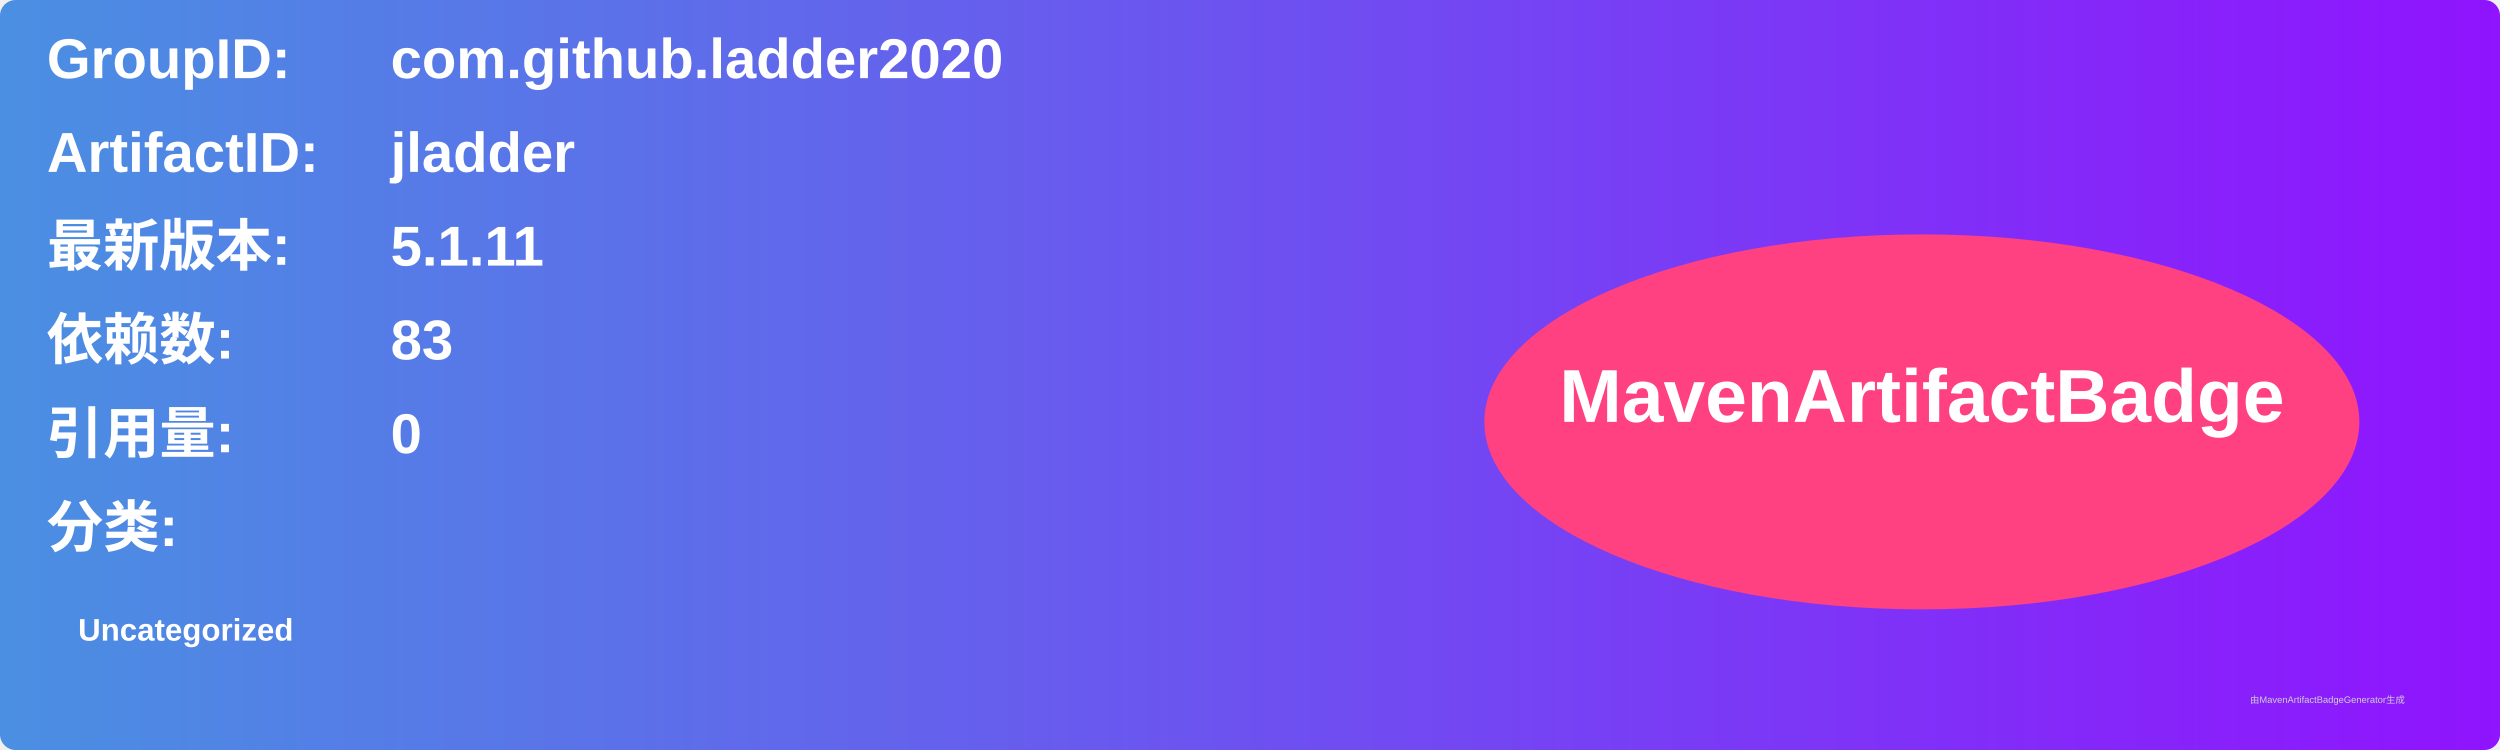
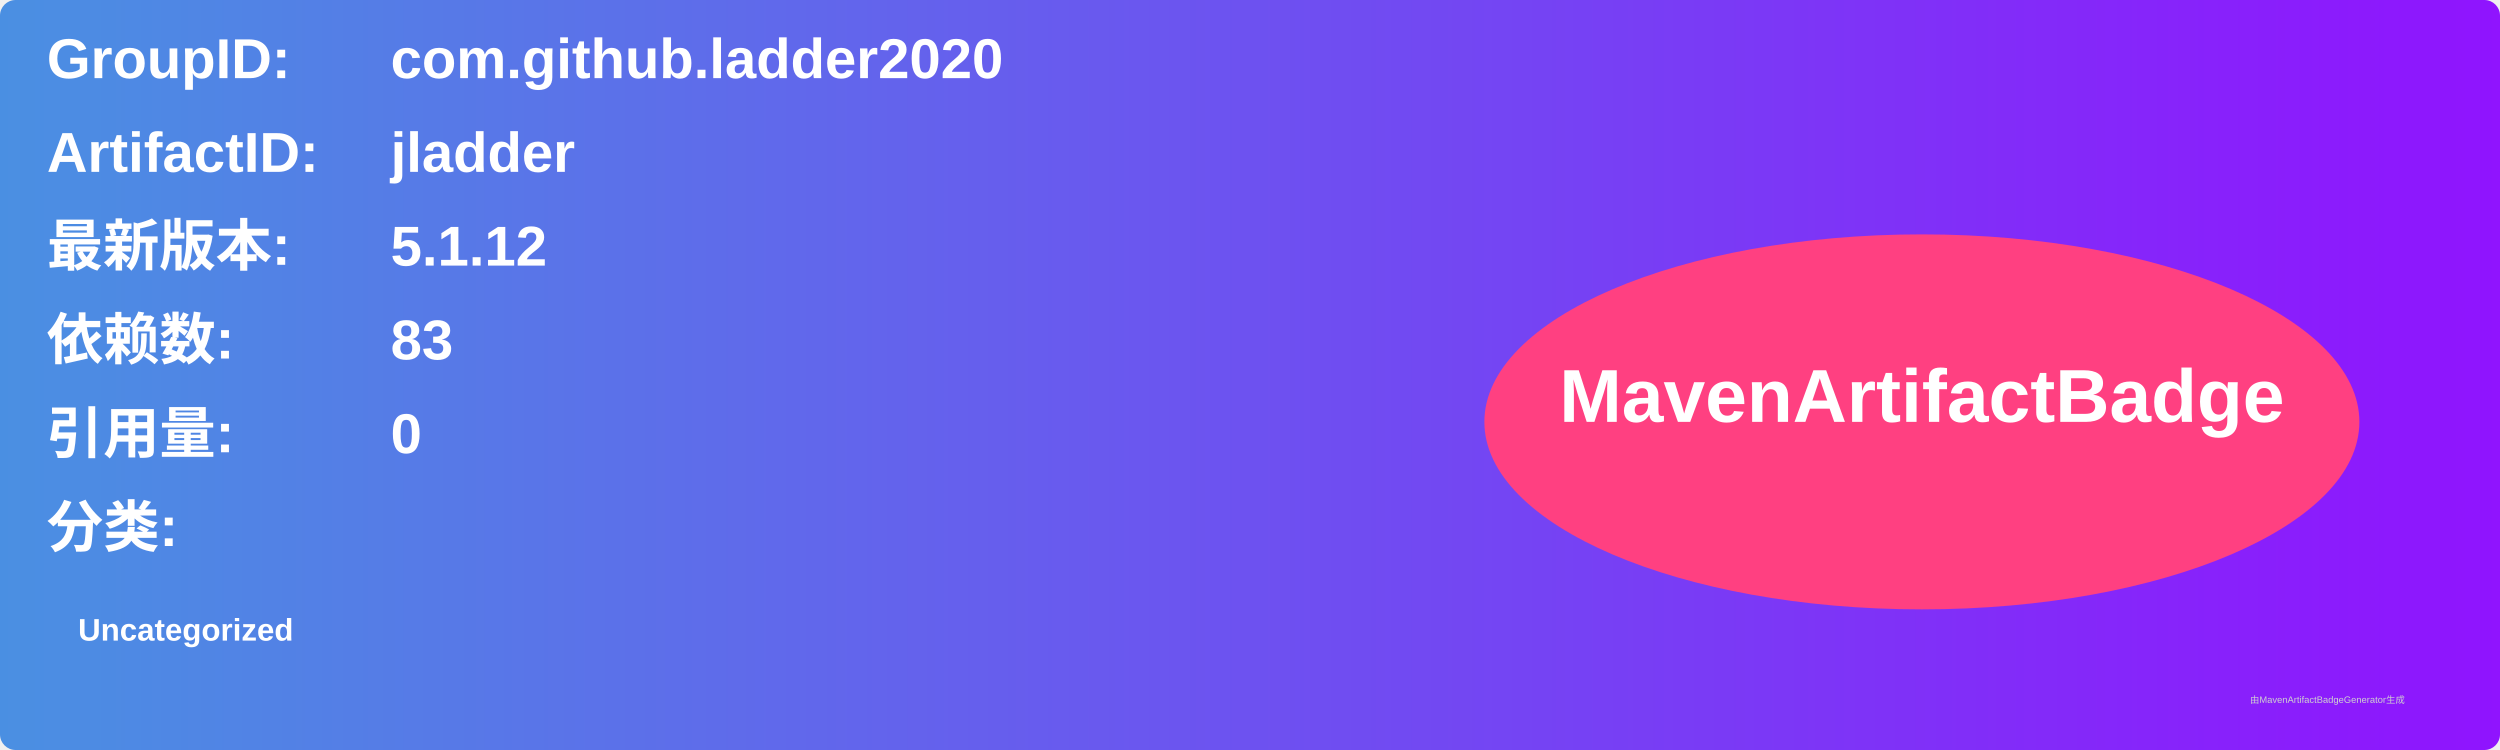
<svg xmlns="http://www.w3.org/2000/svg" width="800" height="240" viewBox="0 0 800 240">
  <linearGradient id="grad" x1="0%" y1="0%" x2="100%" y2="0%">
    <stop offset="0%" stop-color="#4a90e2" />
    <stop offset="100%" stop-color="#9013fe" />
  </linearGradient>
  <rect width="100%" height="100%" rx="5" ry="5" fill="url(#grad)" />
  <g transform="translate(15, 15)">
    <text x="0" y="10" font-family="Arial" font-size="18" fill="white" font-weight="bold" width="260">GroupID:</text>
    <text x="110" y="10" font-family="Arial" font-size="18" fill="white" font-weight="bold" width="460">com.github.ladder2020</text>
    <text x="0" y="40" font-family="Arial" font-size="18" fill="white" font-weight="bold" width="260">ArtifactID:</text>
    <text x="110" y="40" font-family="Arial" font-size="18" fill="white" font-weight="bold" width="460">jladder</text>
    <text x="0" y="70" font-family="Arial" font-size="18" fill="white" font-weight="bold">最新版本:</text>
    <text x="110" y="70" font-family="Arial" font-size="18" fill="white" font-weight="bold">
-       <tspan font-weight="bold">5.1.11</tspan>
+       <tspan font-weight="bold">5.1.12</tspan>
    </text>
    <text x="0" y="100" font-family="Arial" font-size="18" fill="white" font-weight="bold">依赖数: </text>
    <text x="110" y="100" font-family="Arial" font-size="18" fill="white">
      <tspan font-weight="bold">83</tspan>
    </text>
    <text x="0" y="130" font-family="Arial" font-size="18" fill="white" font-weight="bold">引用量: </text>
    <text x="110" y="130" font-family="Arial" font-size="18" fill="white">
      <tspan font-weight="bold">0</tspan>
    </text>
    <text x="0" y="160" font-family="Arial" font-size="18" fill="white" font-weight="bold">分类:</text>
    <text x="10" y="190" font-family="Arial" font-size="10" fill="white">
      <tspan font-weight="bold">Uncategorized</tspan>
    </text>
    <ellipse cx="600" cy="120" rx="140" ry="60" fill="#ff4081" />
    <text x="600" y="120" text-anchor="middle" font-family="Arial" font-size="24" fill="white" font-weight="bold">MavenArtifactBadge</text>
  </g>
  <text x="720" y="225" font-family="Arial" font-size="3" fill="#d0d0d0">由MavenArtifactBadgeGenerator生成</text>
</svg>
